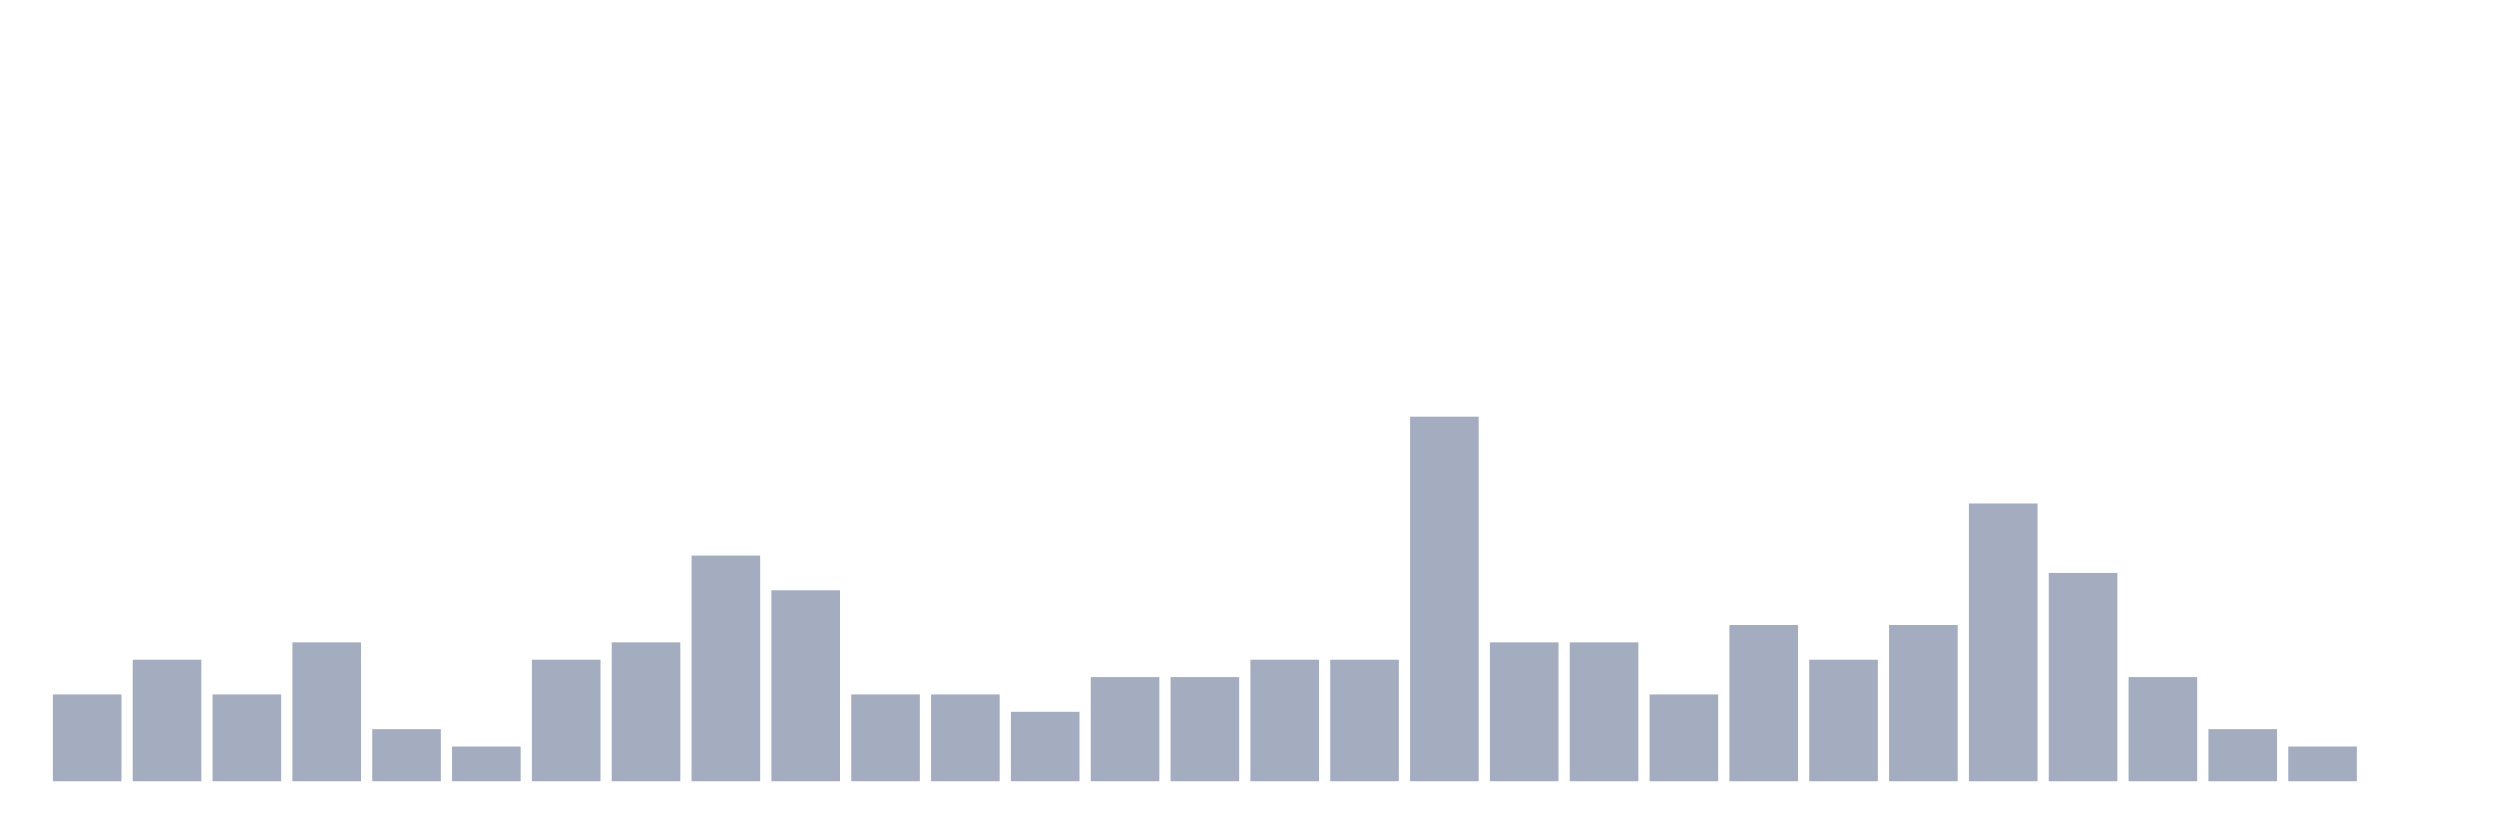
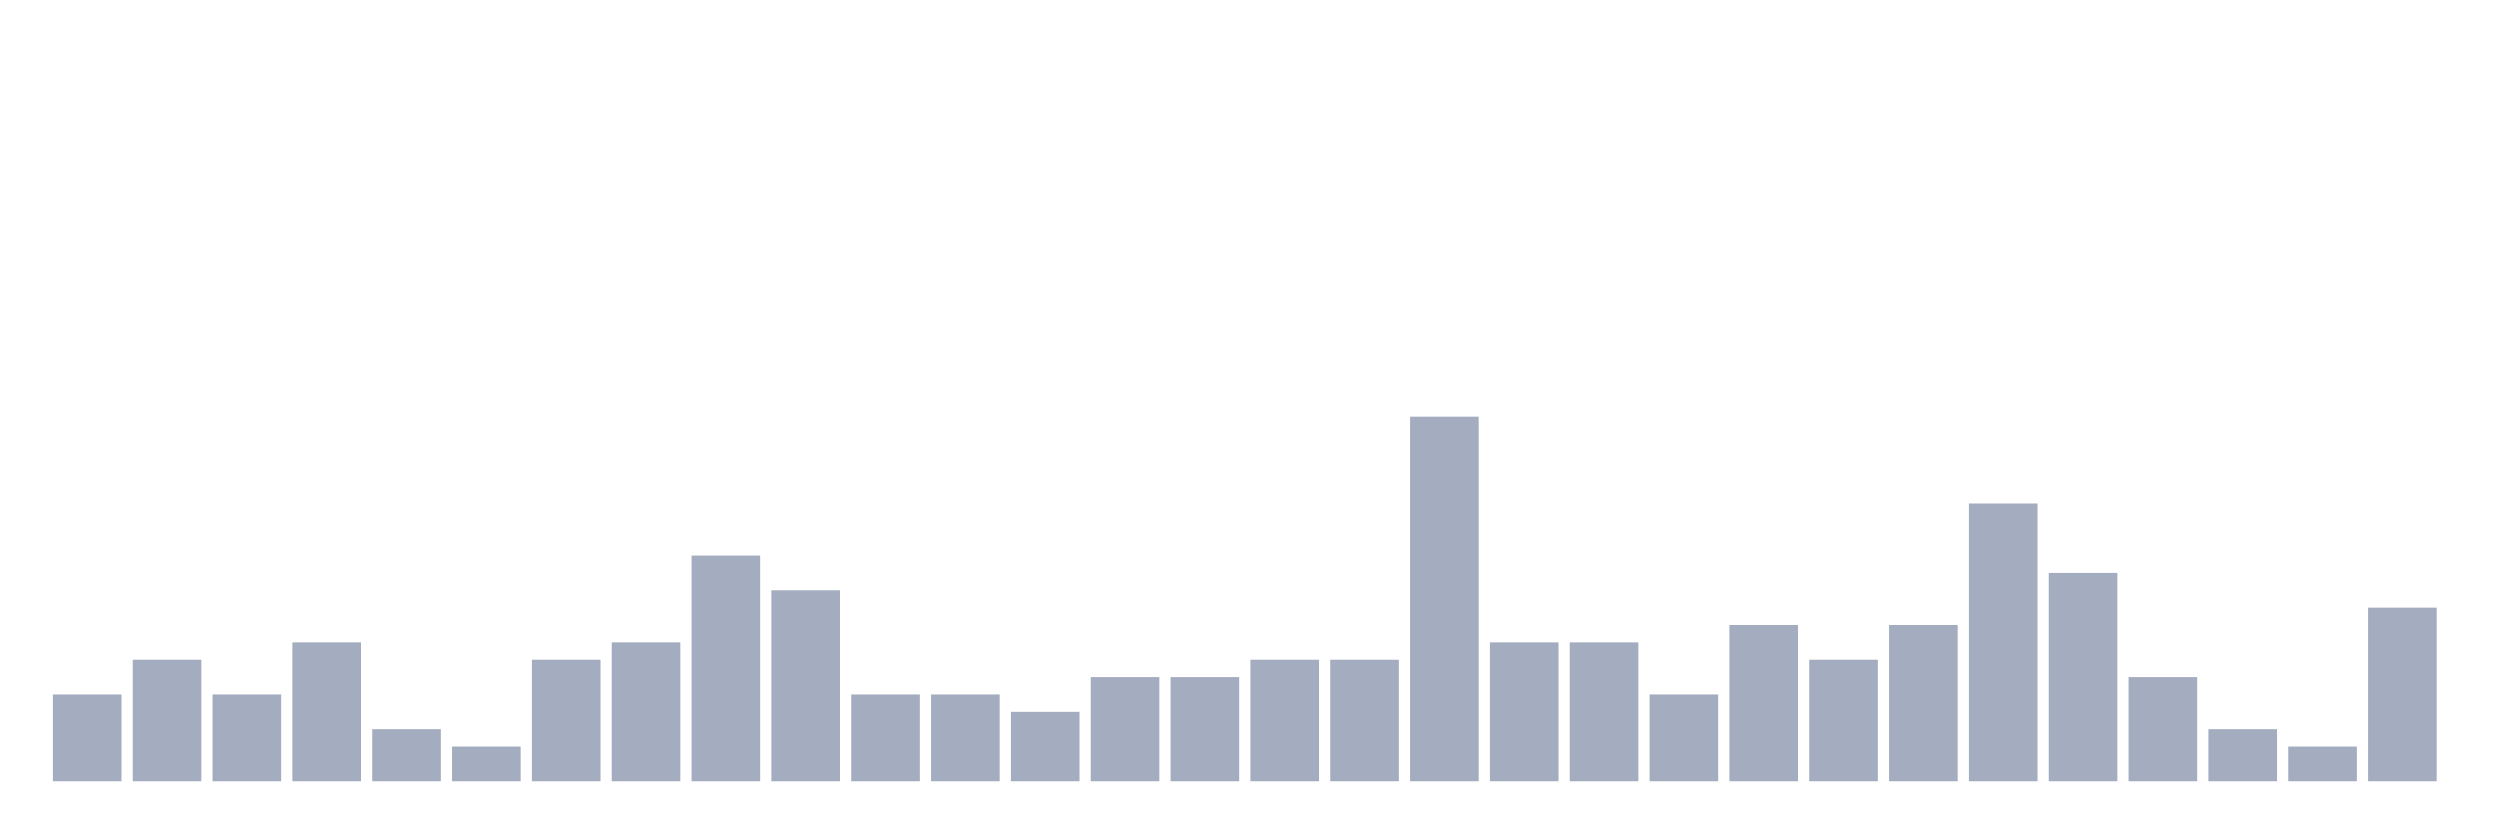
<svg xmlns="http://www.w3.org/2000/svg" viewBox="0 0 480 160">
  <g transform="translate(10,10)">
    <rect class="bar" x="0.153" width="13.175" y="123.333" height="16.667" fill="rgb(164,173,192)" />
    <rect class="bar" x="15.482" width="13.175" y="116.667" height="23.333" fill="rgb(164,173,192)" />
    <rect class="bar" x="30.81" width="13.175" y="123.333" height="16.667" fill="rgb(164,173,192)" />
    <rect class="bar" x="46.138" width="13.175" y="113.333" height="26.667" fill="rgb(164,173,192)" />
    <rect class="bar" x="61.466" width="13.175" y="130" height="10" fill="rgb(164,173,192)" />
    <rect class="bar" x="76.794" width="13.175" y="133.333" height="6.667" fill="rgb(164,173,192)" />
    <rect class="bar" x="92.123" width="13.175" y="116.667" height="23.333" fill="rgb(164,173,192)" />
    <rect class="bar" x="107.451" width="13.175" y="113.333" height="26.667" fill="rgb(164,173,192)" />
    <rect class="bar" x="122.779" width="13.175" y="96.667" height="43.333" fill="rgb(164,173,192)" />
    <rect class="bar" x="138.107" width="13.175" y="103.333" height="36.667" fill="rgb(164,173,192)" />
    <rect class="bar" x="153.436" width="13.175" y="123.333" height="16.667" fill="rgb(164,173,192)" />
    <rect class="bar" x="168.764" width="13.175" y="123.333" height="16.667" fill="rgb(164,173,192)" />
    <rect class="bar" x="184.092" width="13.175" y="126.667" height="13.333" fill="rgb(164,173,192)" />
    <rect class="bar" x="199.42" width="13.175" y="120" height="20" fill="rgb(164,173,192)" />
    <rect class="bar" x="214.748" width="13.175" y="120" height="20" fill="rgb(164,173,192)" />
    <rect class="bar" x="230.077" width="13.175" y="116.667" height="23.333" fill="rgb(164,173,192)" />
    <rect class="bar" x="245.405" width="13.175" y="116.667" height="23.333" fill="rgb(164,173,192)" />
    <rect class="bar" x="260.733" width="13.175" y="70" height="70" fill="rgb(164,173,192)" />
    <rect class="bar" x="276.061" width="13.175" y="113.333" height="26.667" fill="rgb(164,173,192)" />
    <rect class="bar" x="291.39" width="13.175" y="113.333" height="26.667" fill="rgb(164,173,192)" />
    <rect class="bar" x="306.718" width="13.175" y="123.333" height="16.667" fill="rgb(164,173,192)" />
    <rect class="bar" x="322.046" width="13.175" y="110" height="30" fill="rgb(164,173,192)" />
    <rect class="bar" x="337.374" width="13.175" y="116.667" height="23.333" fill="rgb(164,173,192)" />
    <rect class="bar" x="352.702" width="13.175" y="110" height="30" fill="rgb(164,173,192)" />
    <rect class="bar" x="368.031" width="13.175" y="86.667" height="53.333" fill="rgb(164,173,192)" />
    <rect class="bar" x="383.359" width="13.175" y="100" height="40" fill="rgb(164,173,192)" />
    <rect class="bar" x="398.687" width="13.175" y="120" height="20" fill="rgb(164,173,192)" />
    <rect class="bar" x="414.015" width="13.175" y="130" height="10" fill="rgb(164,173,192)" />
    <rect class="bar" x="429.344" width="13.175" y="133.333" height="6.667" fill="rgb(164,173,192)" />
-     <rect class="bar" x="444.672" width="13.175" y="140" height="0" fill="rgb(164,173,192)" />
+     <rect class="bar" x="444.672" width="13.175" y="106.667" height="33.333" fill="rgb(164,173,192)" />
  </g>
</svg>
